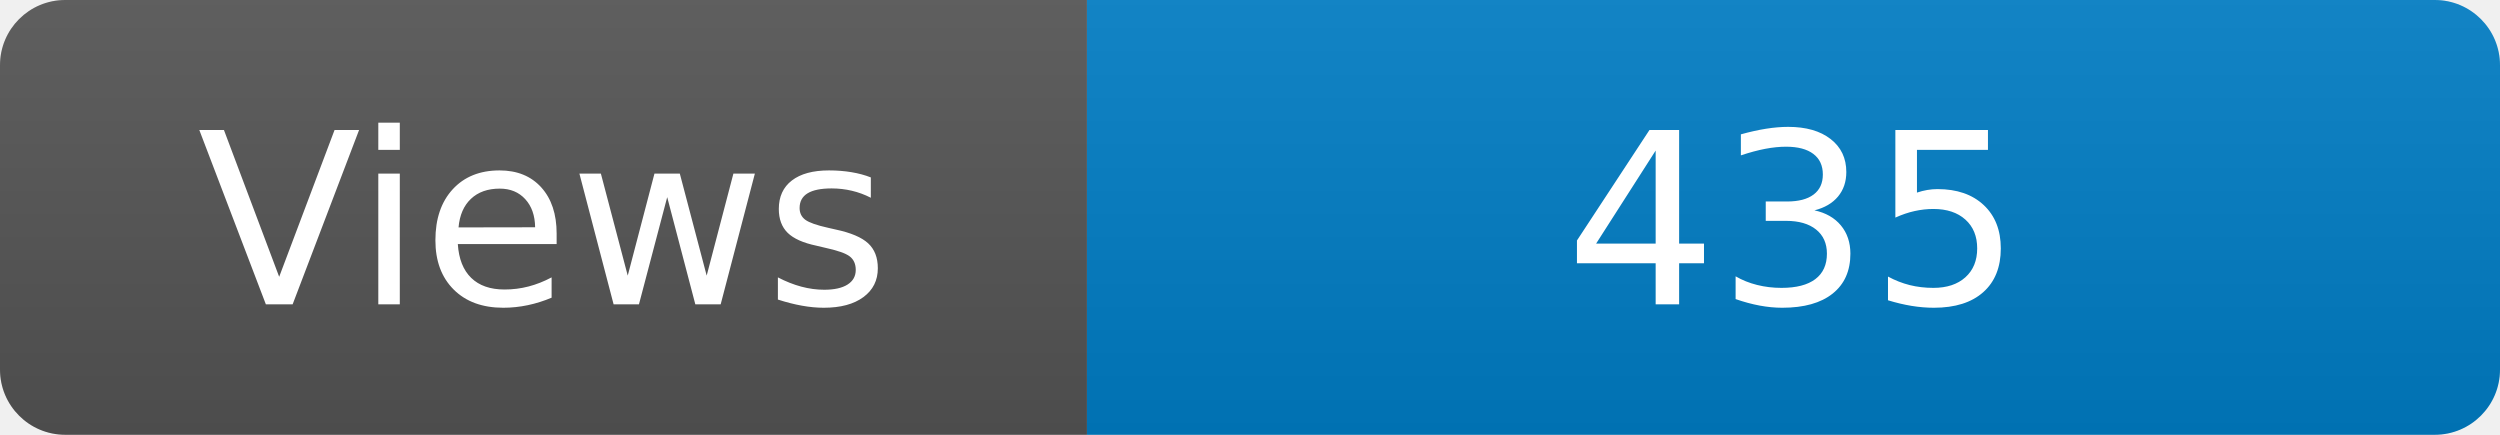
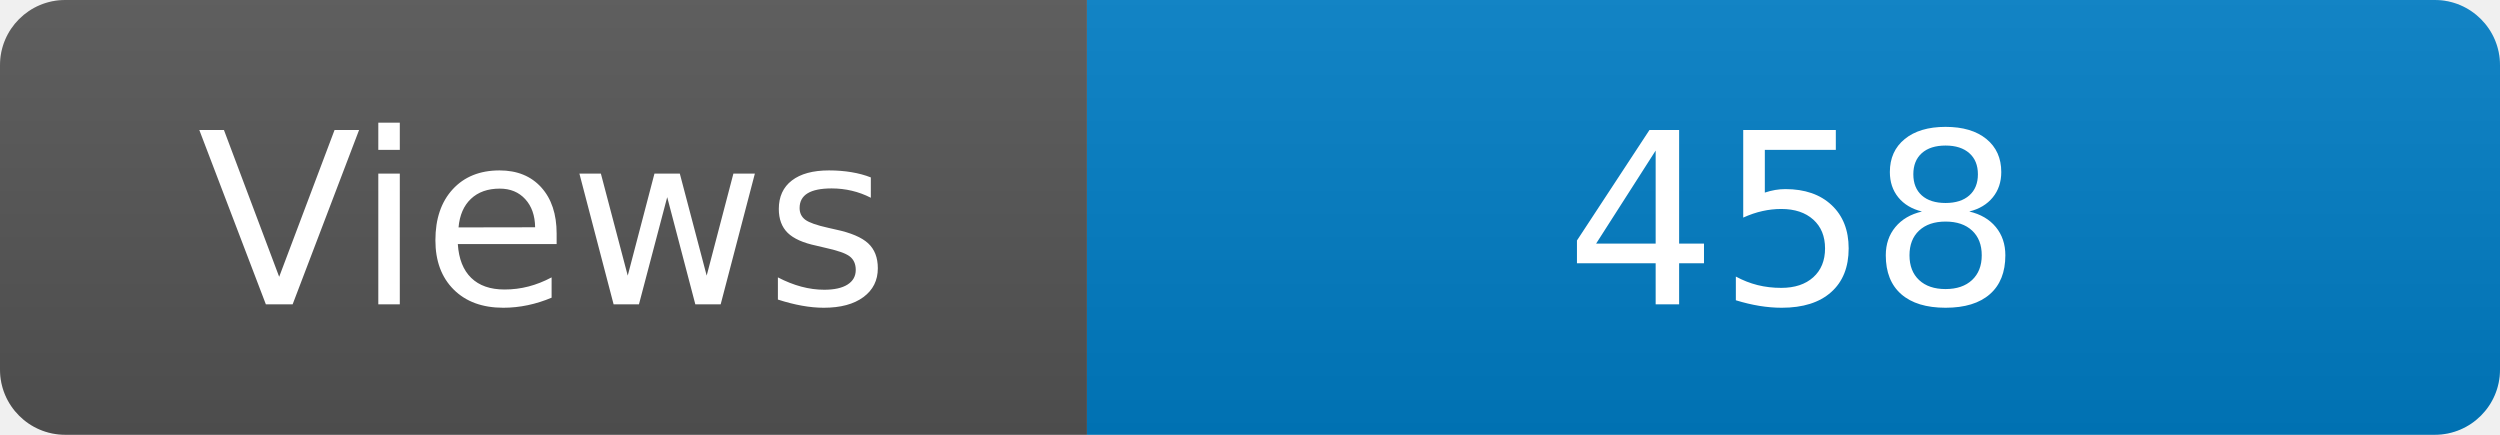
<svg xmlns="http://www.w3.org/2000/svg" width="115" height="20" role="img" aria-label="Maintained?: yes">
  <linearGradient id="s" x2="0" y2="100%">
    <stop offset="0" stop-color="#bbb" stop-opacity=".1" />
    <stop offset="1" stop-opacity=".1" />
  </linearGradient>
  <clipPath id="r">
    <rect width="115" height="20" rx="3" fill="#fff" />
  </clipPath>
  <g clip-path="url(#r)">
    <rect width="50" height="20" fill="#555" />
    <rect x="50" width="160" height="20" fill="#007ec6" />
    <rect width="115" height="20" fill="url(#s)" />
  </g>
  <g fill="#fff" text-anchor="middle" font-family="Verdana,Geneva,DejaVu Sans,sans-serif" font-size="110">
    <text x="250" y="140" transform="scale(.1)" fill="#fff">Views</text>
-     <text x="825" y="140" transform="scale(.1)" fill="#fff">435</text>
+     <text x="825" y="140" transform="scale(.1)" fill="#fff">458</text>
  </g>
</svg>
